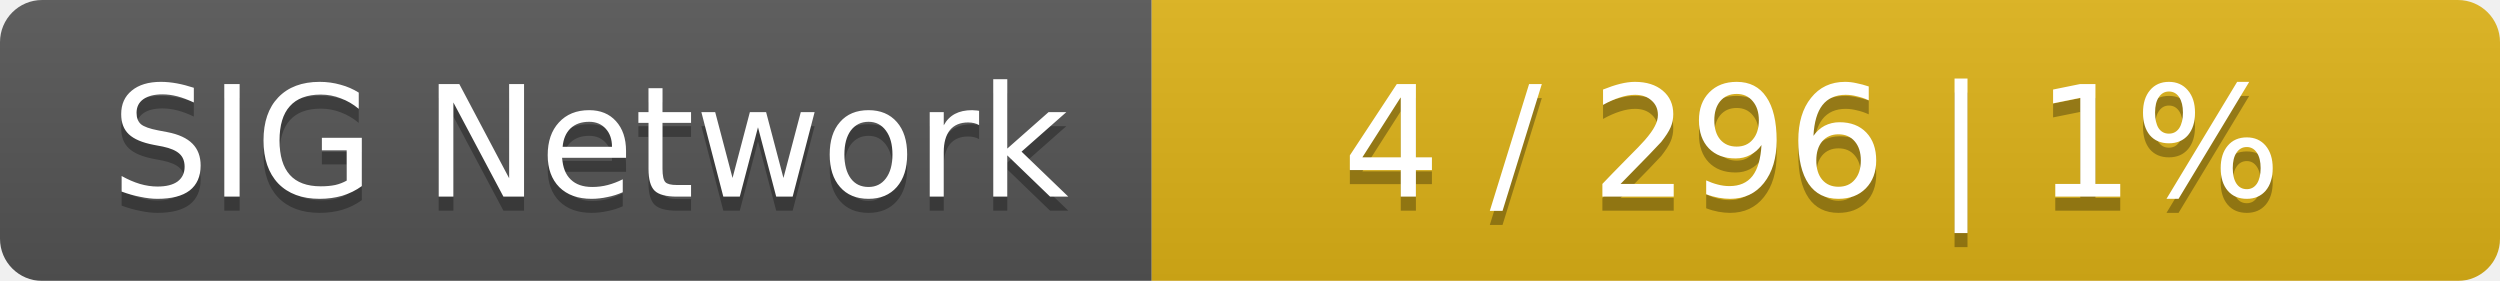
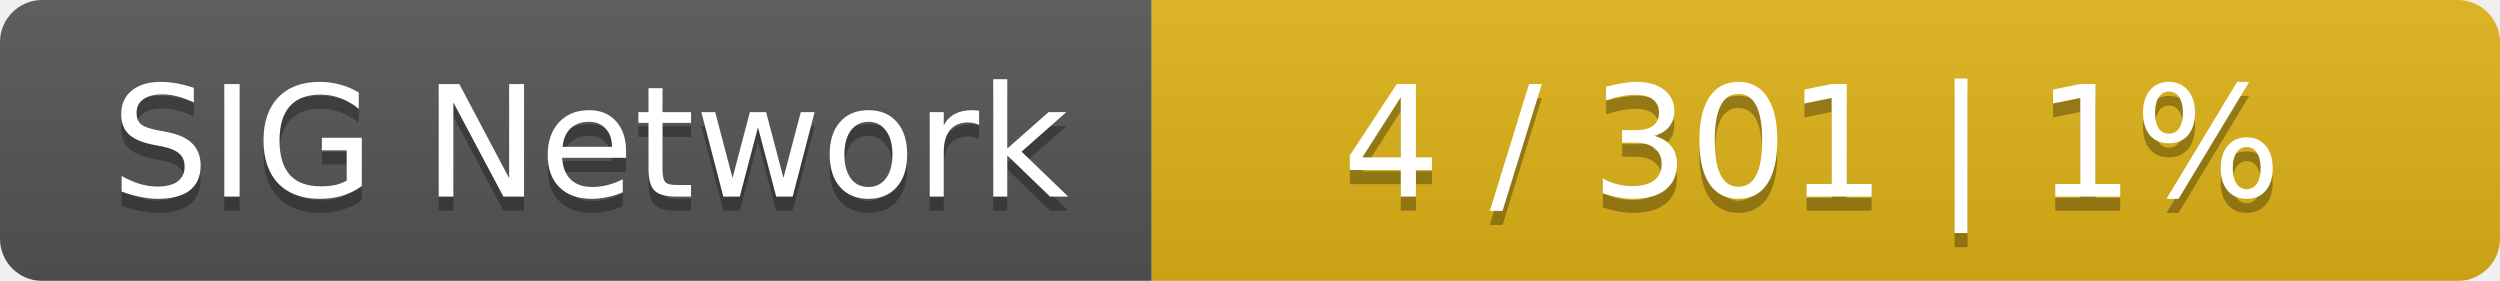
<svg xmlns="http://www.w3.org/2000/svg" width="178" height="20">
  <linearGradient id="smooth" x2="0" y2="100%">
    <stop offset="0" stop-color="#bbb" stop-opacity=".1" />
    <stop offset="1" stop-opacity=".1" />
  </linearGradient>
  <mask id="round">
    <rect width="178" height="20" rx="3" fill="#fff" />
  </mask>
  <g mask="url(#round)">
    <rect width="82" height="20" fill="#555" />
    <rect x="82" width="96" height="20" fill="#dfb317" />
    <rect width="178" height="20" fill="url(#smooth)" />
  </g>
  <g fill="#fff" text-anchor="middle" font-family="DejaVu Sans,Verdana,Geneva,sans-serif" font-size="11">
    <text x="42" y="15" fill="#010101" fill-opacity=".3">SIG Network</text>
    <text x="42" y="14">SIG Network</text>
-     <text x="129" y="15" fill="#010101" fill-opacity=".3">4 / 296    |    1%</text>
-     <text x="129" y="14">4 / 296    |    1%</text>
+     <text x="129" y="15" fill="#010101" fill-opacity=".3">4 / 301    |    1%</text>
+     <text x="129" y="14">4 / 301    |    1%</text>
  </g>
</svg>
